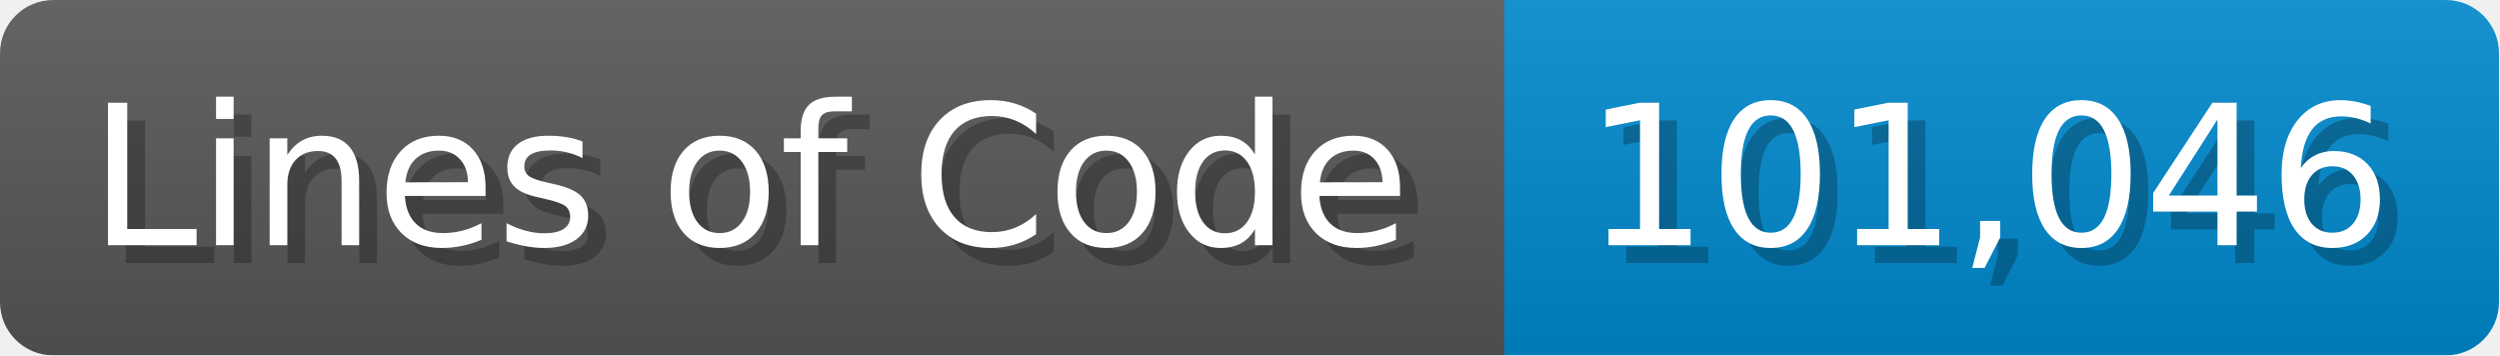
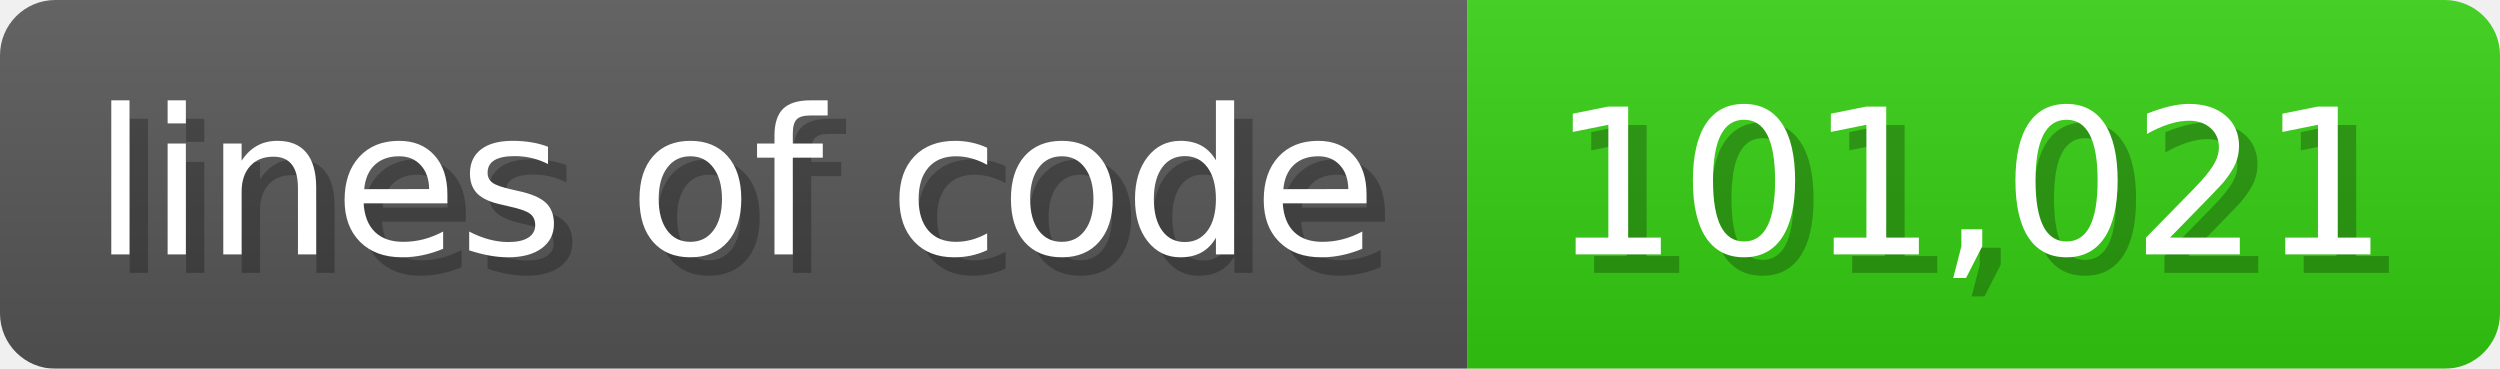
- <svg xmlns="http://www.w3.org/2000/svg" width="140.7" height="20" viewBox="0 0 1407 200">
+ <svg xmlns="http://www.w3.org/2000/svg" width="135.6" height="20" viewBox="0 0 1356 200">
  <linearGradient id="a" x2="0" y2="100%">
    <stop offset="0" stop-opacity=".1" stop-color="#EEE" />
    <stop offset="1" stop-opacity=".1" />
  </linearGradient>
  <mask id="m">
-     <rect width="1407" height="200" rx="30" fill="#FFF" />
+     <rect width="1356" height="200" rx="30" fill="#FFF" />
  </mask>
  <g mask="url(#m)">
-     <rect width="847" height="200" fill="#555" />
-     <rect width="560" height="200" fill="#08C" x="847" />
-     <rect width="1407" height="200" fill="url(#a)" />
+     <rect width="796" height="200" fill="#555" />
+     <rect width="560" height="200" fill="#3C1" x="796" />
+     <rect width="1356" height="200" fill="url(#a)" />
  </g>
  <g fill="#fff" text-anchor="start" font-family="Verdana,DejaVu Sans,sans-serif" font-size="110">
-     <text x="60" y="148" textLength="747" fill="#000" opacity="0.25">Lines of Code</text>
-     <text x="50" y="138" textLength="747">Lines of Code</text>
-     <text x="902" y="148" textLength="460" fill="#000" opacity="0.25">101,046</text>
-     <text x="892" y="138" textLength="460">101,046</text>
+     <text x="60" y="148" textLength="696" fill="#000" opacity="0.25">lines of code</text>
+     <text x="50" y="138" textLength="696">lines of code</text>
+     <text x="851" y="148" textLength="460" fill="#000" opacity="0.25">101,021</text>
+     <text x="841" y="138" textLength="460">101,021</text>
  </g>
</svg>
